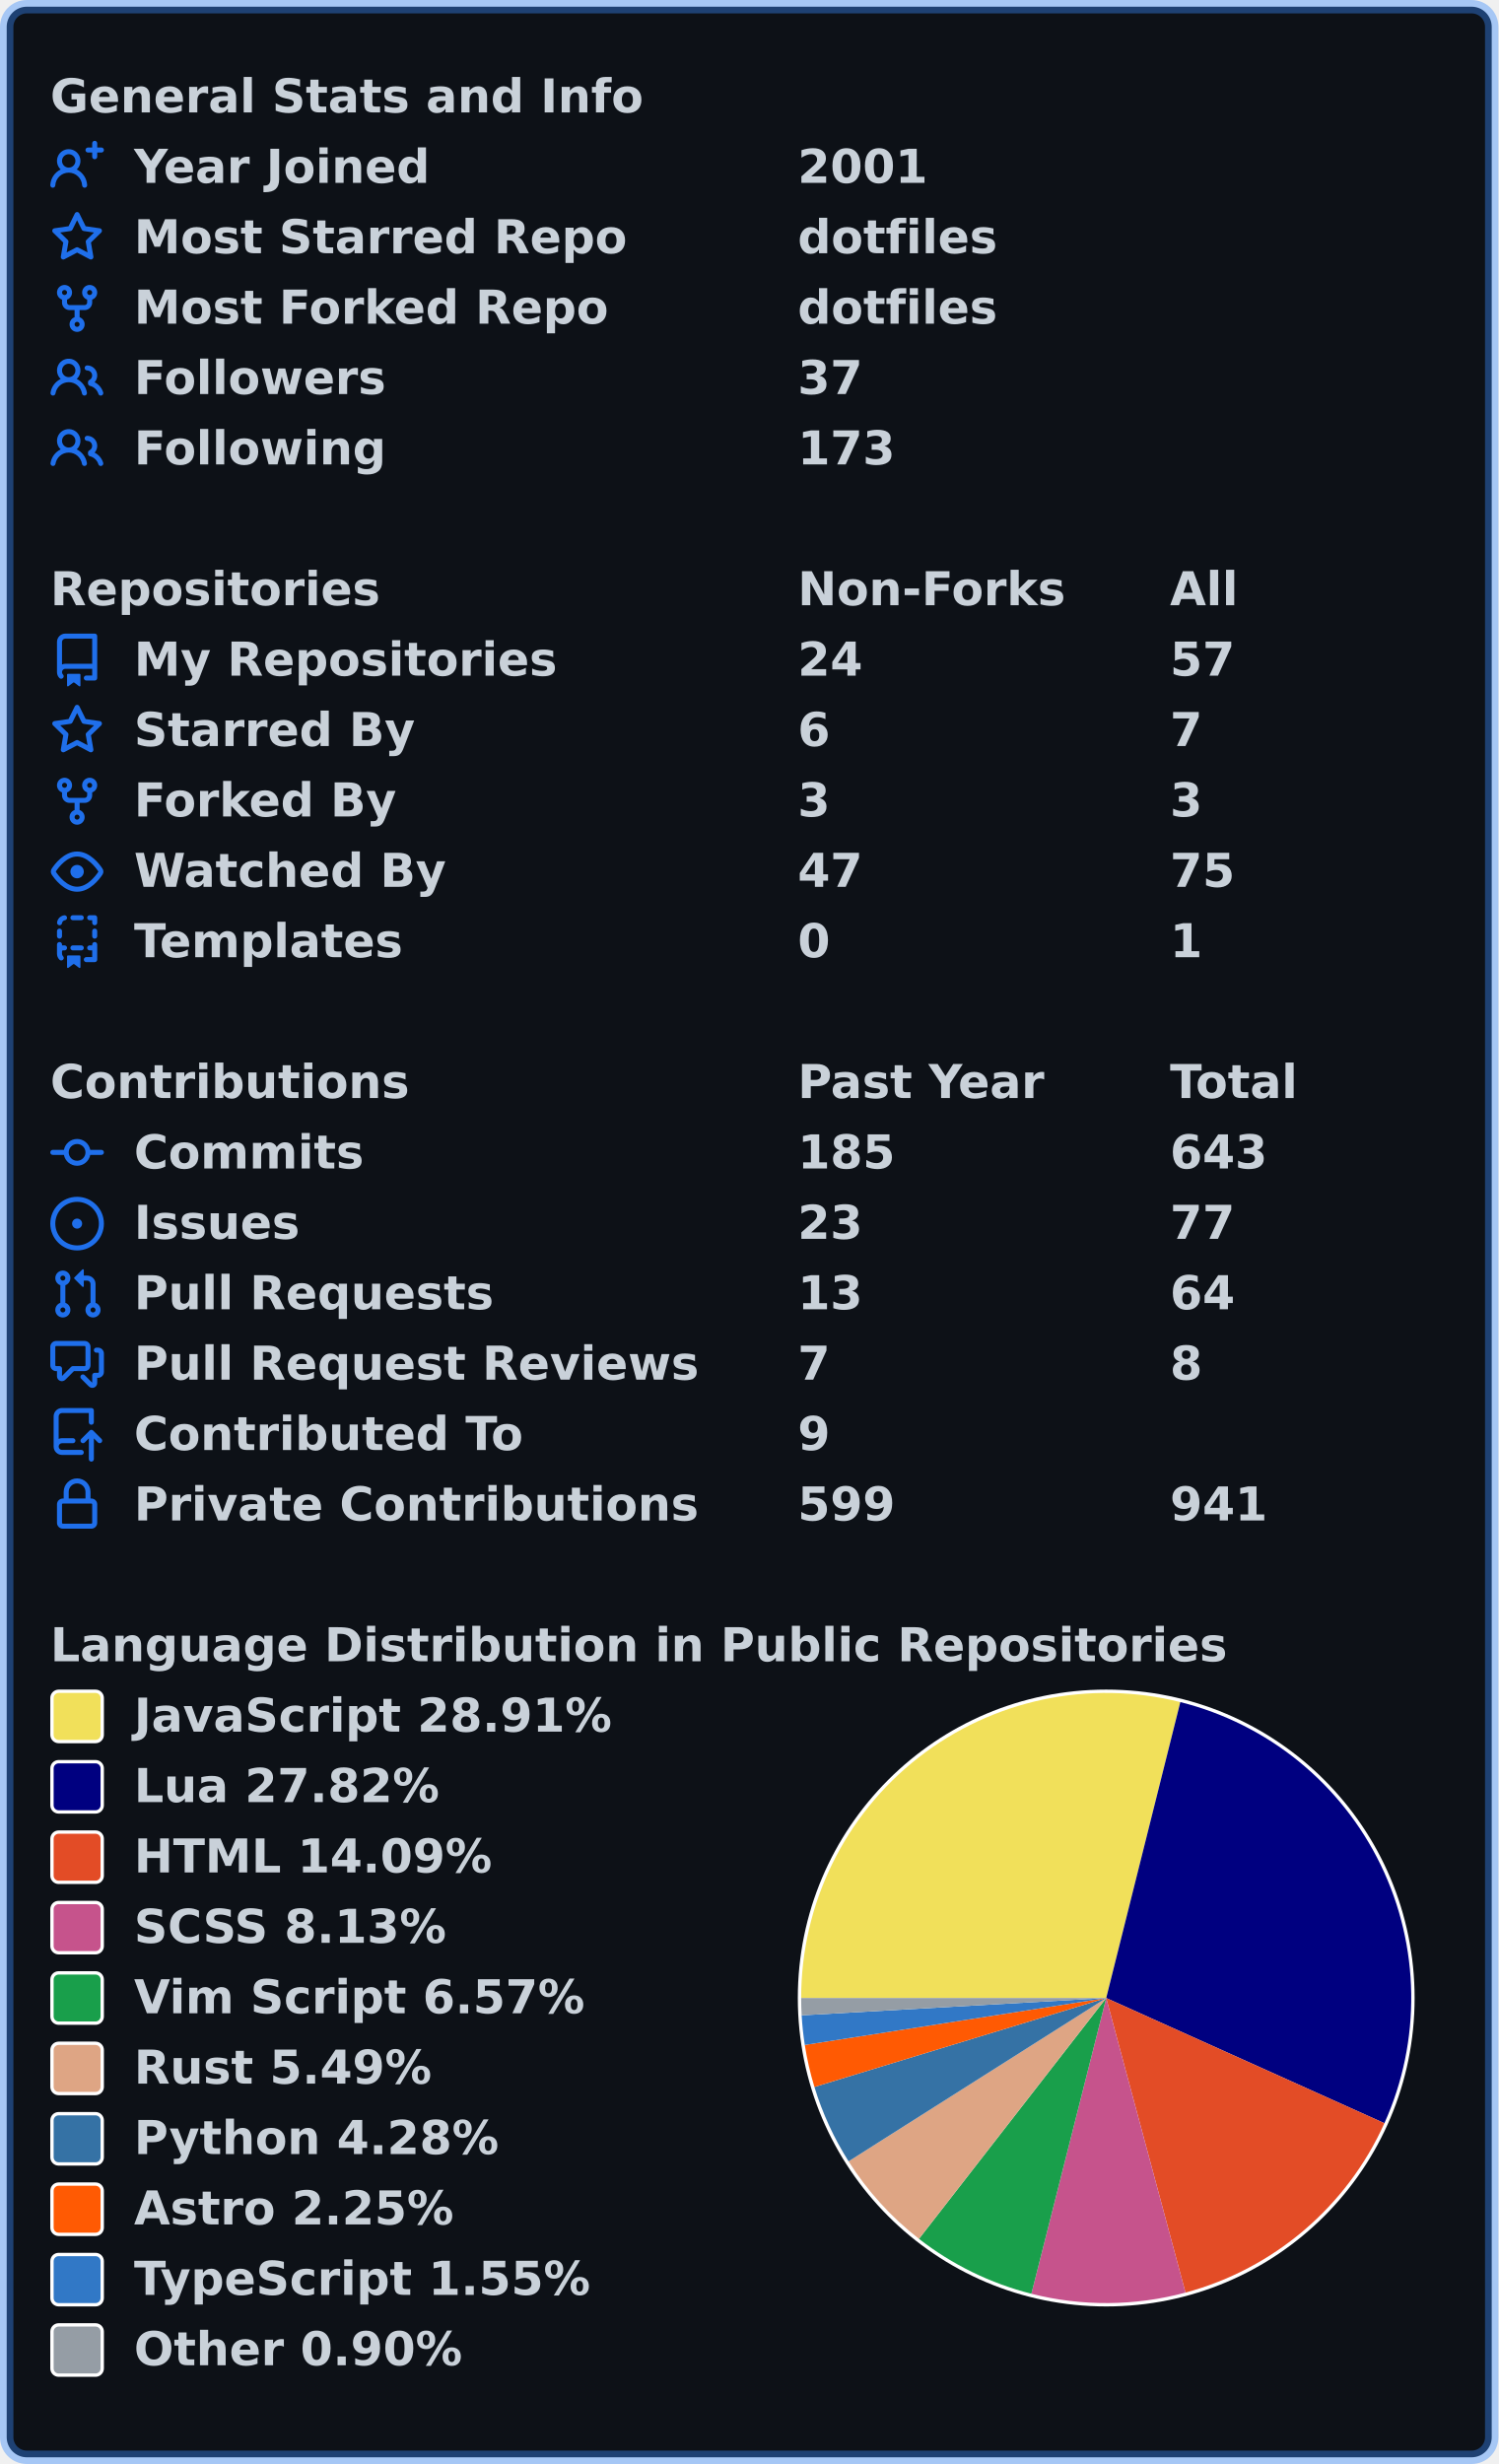
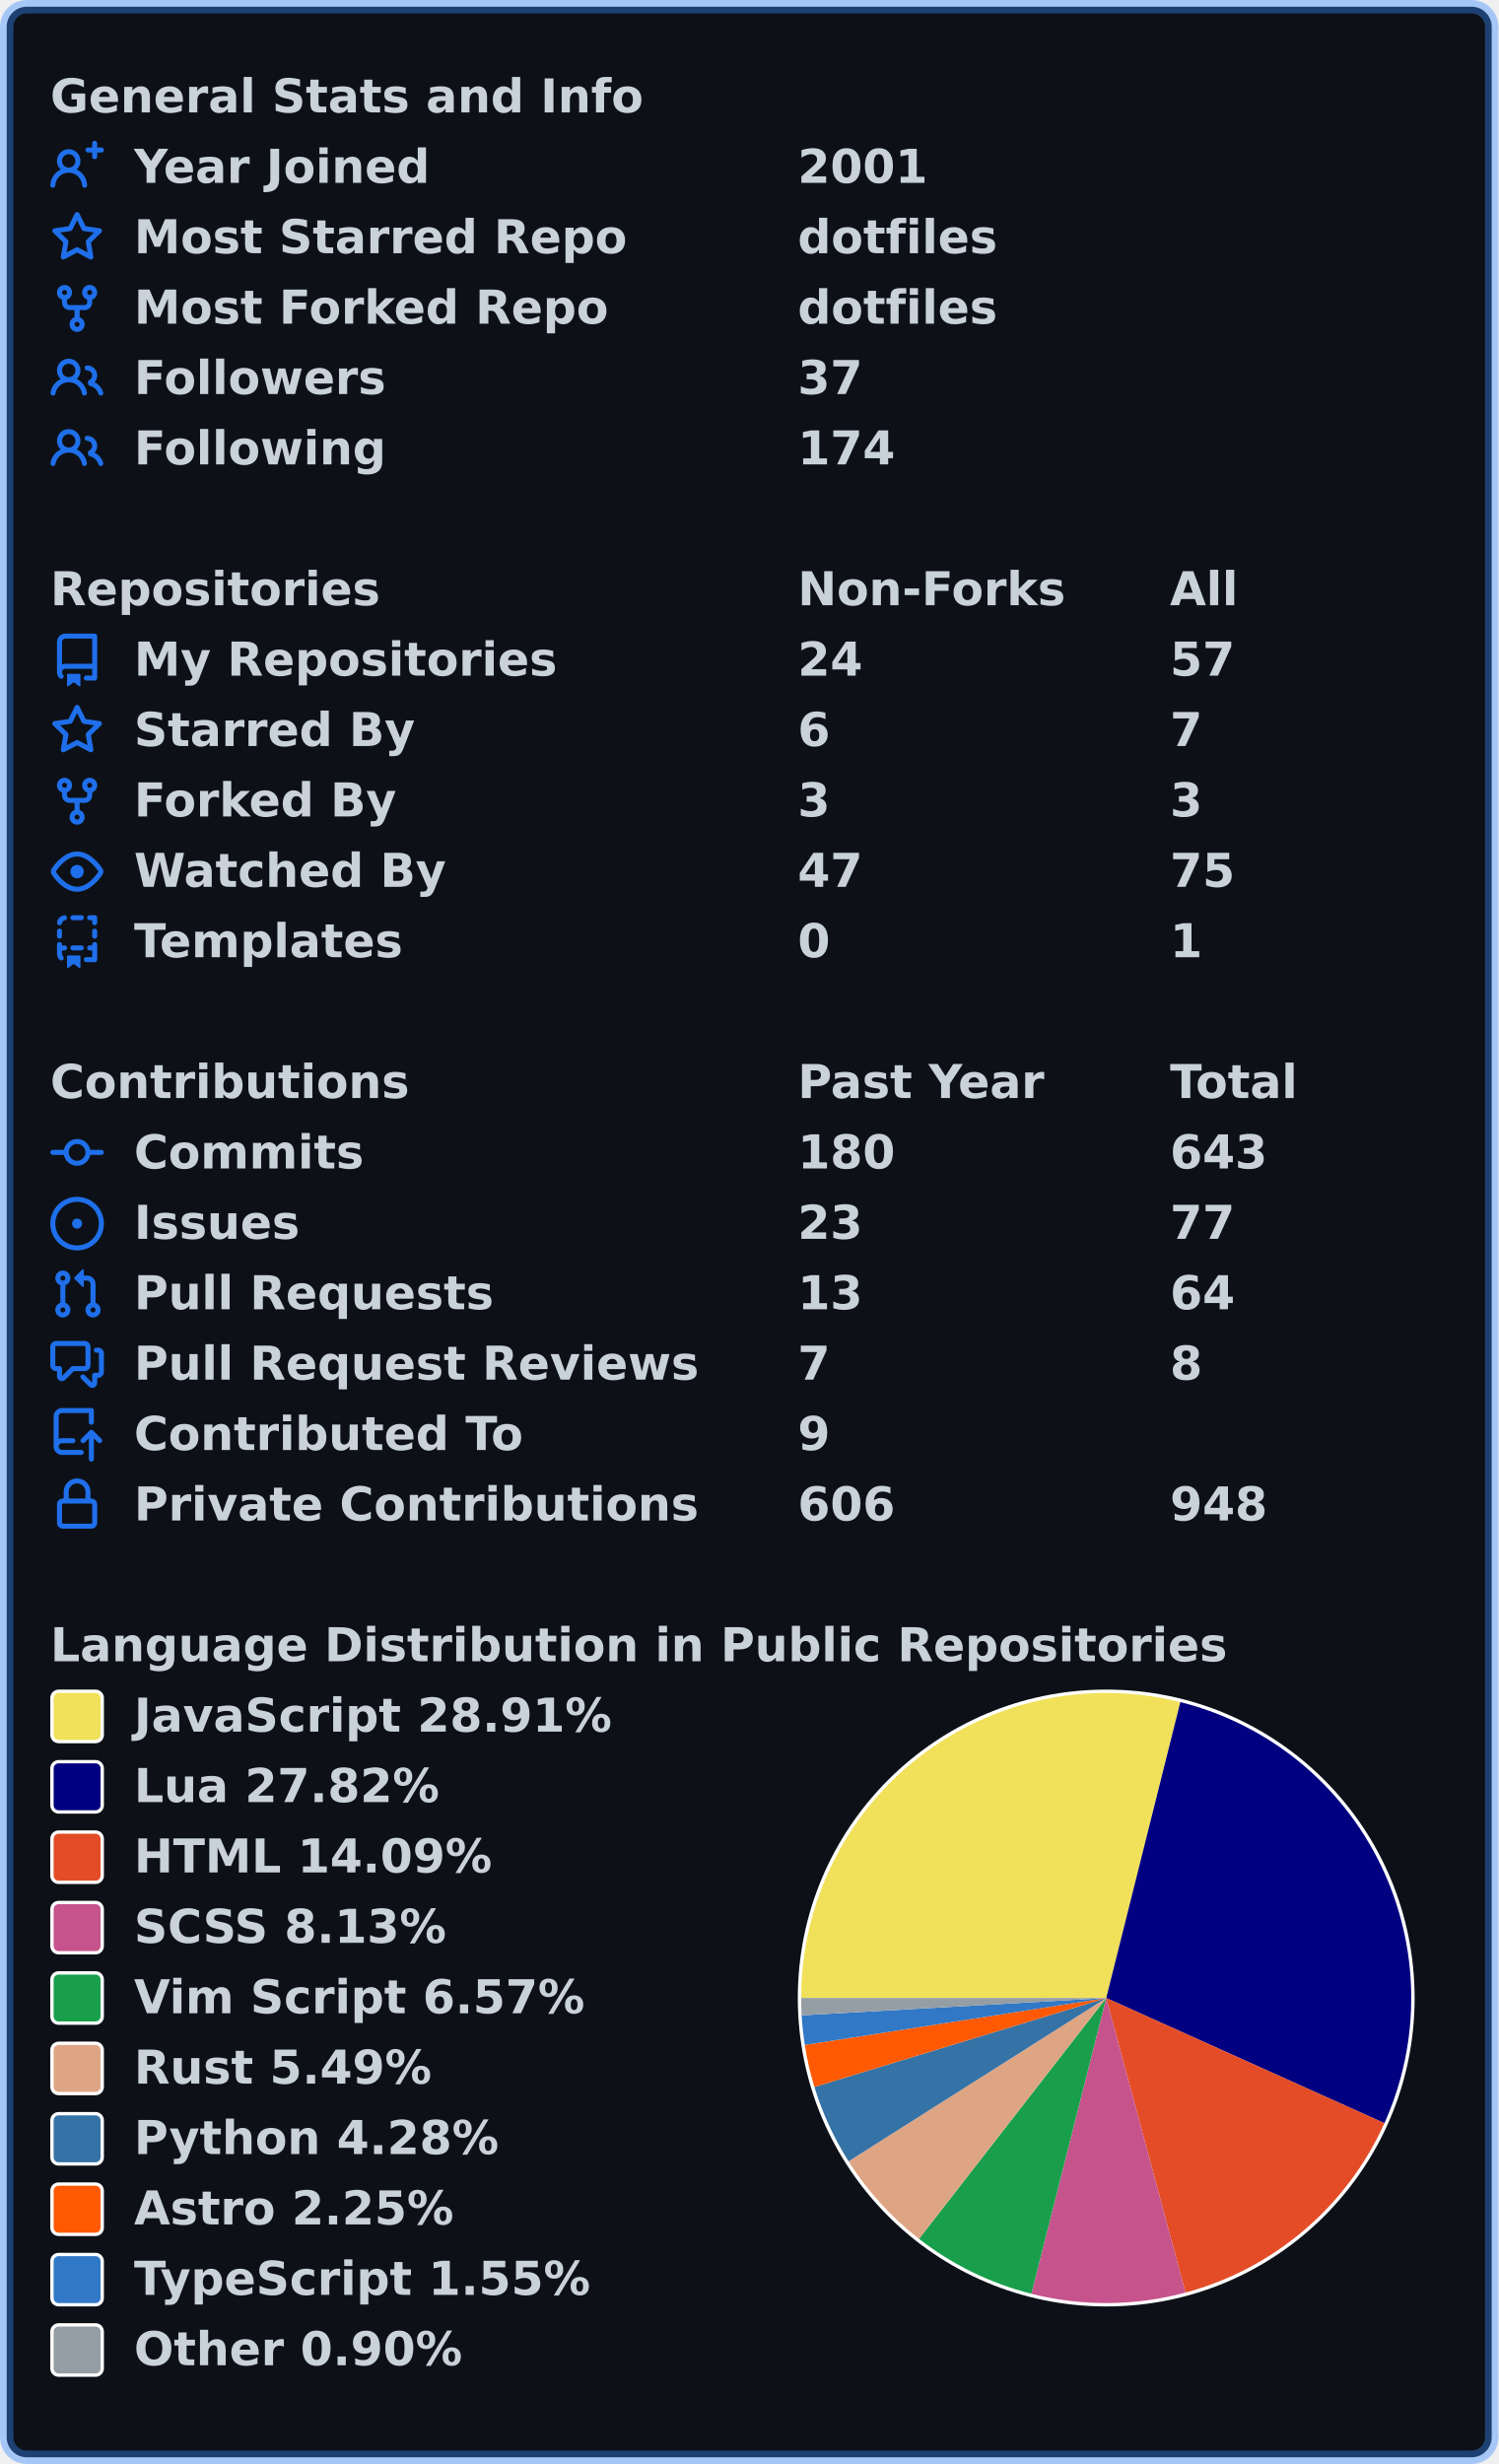
<svg xmlns="http://www.w3.org/2000/svg" width="447" height="735" viewBox="0 0 447 735" lang="en" xml:lang="en">
  <rect x="2" y="2" stroke-width="4" rx="6" width="443" height="731" stroke="rgba(56,139,253,0.4)" fill="#0d1117" />
  <g font-weight="600" font-size="110pt" font-family="Verdana,Geneva,DejaVu Sans,sans-serif" text-rendering="geometricPrecision">
    <g transform="translate(0, 21)" fill="#c9d1d9">
      <g transform="translate(15, 0)">
        <g transform="scale(0.095)">
          <text x="0" y="132" textLength="1851" lengthAdjust="spacingAndGlyphs">General Stats and Info</text>
        </g>
      </g>
      <g transform="translate(15, 21)">
        <path fill="#1f6feb" fill-rule="evenodd" d="M13.25 0a.75.75 0 01.75.75V2h1.25a.75.75 0 010 1.5H14v1.25a.75.75 0 01-1.5 0V3.5h-1.25a.75.75 0 010-1.5h1.25V.75a.75.75 0 01.75-.75zM5.5 4a2 2 0 100 4 2 2 0 000-4zm2.4 4.548a3.5 3.5 0 10-4.799 0 5.527 5.527 0 00-3.1 4.66.75.75 0 101.498.085A4.01 4.01 0 015.5 9.5a4.01 4.01 0 014.001 3.793.75.75 0 101.498-.086 5.527 5.527 0 00-3.1-4.659z" />
        <g transform="scale(0.095)">
          <text lengthAdjust="spacingAndGlyphs" textLength="932" x="263" y="132">Year Joined</text>
          <text lengthAdjust="spacingAndGlyphs" textLength="420" x="2347" y="132">2001</text>
        </g>
      </g>
      <g transform="translate(15, 42)">
        <path fill="#1f6feb" fill-rule="evenodd" d="M8 .25a.75.75 0 01.673.418l1.882 3.815 4.21.612a.75.75 0 01.416 1.279l-3.046 2.97.719 4.192a.75.75 0 01-1.088.791L8 12.347l-3.766 1.98a.75.75 0 01-1.088-.79l.72-4.194L.818 6.374a.75.75 0 01.416-1.28l4.21-.611L7.327.668A.75.75 0 018 .25zm0 2.445L6.615 5.5a.75.75 0 01-.564.41l-3.097.45 2.24 2.184a.75.75 0 01.216.664l-.528 3.084 2.769-1.456a.75.75 0 01.698 0l2.77 1.456-.53-3.084a.75.75 0 01.216-.664l2.24-2.183-3.096-.45a.75.75 0 01-.564-.41L8 2.694v.001z" />
        <g transform="scale(0.095)">
          <text lengthAdjust="spacingAndGlyphs" textLength="1532" x="263" y="132">Most Starred Repo</text>
          <text lengthAdjust="spacingAndGlyphs" textLength="609" x="2347" y="132">dotfiles</text>
        </g>
      </g>
      <g transform="translate(15, 63)">
        <path fill="#1f6feb" fill-rule="evenodd" d="M5 3.25a.75.75 0 11-1.5 0 .75.75 0 011.5 0zm0 2.122a2.25 2.25 0 10-1.5 0v.878A2.25 2.25 0 005.75 8.5h1.5v2.128a2.251 2.251 0 101.5 0V8.5h1.5a2.25 2.25 0 002.25-2.25v-.878a2.25 2.25 0 10-1.5 0v.878a.75.75 0 01-.75.75h-4.5A.75.75 0 015 6.25v-.878zm3.75 7.378a.75.75 0 11-1.5 0 .75.75 0 011.5 0zm3-8.75a.75.75 0 100-1.5.75.75 0 000 1.5z" />
        <g transform="scale(0.095)">
          <text lengthAdjust="spacingAndGlyphs" textLength="1485" x="263" y="132">Most Forked Repo</text>
          <text lengthAdjust="spacingAndGlyphs" textLength="609" x="2347" y="132">dotfiles</text>
        </g>
      </g>
      <g transform="translate(15, 84)">
        <path fill="#1f6feb" fill-rule="evenodd" d="M5.5 3.5a2 2 0 100 4 2 2 0 000-4zM2 5.5a3.5 3.5 0 115.898 2.549 5.507 5.507 0 013.034 4.084.75.75 0 11-1.482.235 4.001 4.001 0 00-7.9 0 .75.75 0 01-1.482-.236A5.507 5.507 0 013.102 8.05 3.49 3.49 0 012 5.5zM11 4a.75.75 0 100 1.5 1.5 1.5 0 01.666 2.844.75.75 0 00-.416.672v.352a.75.75 0 00.574.73c1.2.289 2.162 1.2 2.522 2.372a.75.75 0 101.434-.44 5.01 5.01 0 00-2.56-3.012A3 3 0 0011 4z" />
        <g transform="scale(0.095)">
          <text lengthAdjust="spacingAndGlyphs" textLength="778" x="263" y="132">Followers</text>
          <text lengthAdjust="spacingAndGlyphs" textLength="210" x="2347" y="132">37</text>
        </g>
      </g>
      <g transform="translate(15, 105)">
        <path fill="#1f6feb" fill-rule="evenodd" d="M5.5 3.5a2 2 0 100 4 2 2 0 000-4zM2 5.5a3.5 3.5 0 115.898 2.549 5.507 5.507 0 013.034 4.084.75.75 0 11-1.482.235 4.001 4.001 0 00-7.9 0 .75.75 0 01-1.482-.236A5.507 5.507 0 013.102 8.05 3.49 3.49 0 012 5.5zM11 4a.75.75 0 100 1.5 1.5 1.5 0 01.666 2.844.75.75 0 00-.416.672v.352a.75.75 0 00.574.73c1.2.289 2.162 1.2 2.522 2.372a.75.75 0 101.434-.44 5.01 5.01 0 00-2.56-3.012A3 3 0 0011 4z" />
        <g transform="scale(0.095)">
          <text lengthAdjust="spacingAndGlyphs" textLength="780" x="263" y="132">Following</text>
-           <text lengthAdjust="spacingAndGlyphs" textLength="315" x="2347" y="132">173</text>
+           <text lengthAdjust="spacingAndGlyphs" textLength="315" x="2347" y="132">174</text>
        </g>
      </g>
    </g>
    <g transform="translate(0, 168)" fill="#c9d1d9">
      <g transform="translate(15, 0)">
        <g transform="scale(0.095)">
          <text x="0" y="132" textLength="1020" lengthAdjust="spacingAndGlyphs">Repositories</text>
          <text x="2347" y="132" textLength="832" lengthAdjust="spacingAndGlyphs">Non-Forks</text>
          <text x="3516" y="132" textLength="206" lengthAdjust="spacingAndGlyphs">All</text>
        </g>
      </g>
      <g transform="translate(15, 21)">
        <path fill="#1f6feb" fill-rule="evenodd" d="M2 2.5A2.5 2.5 0 014.5 0h8.75a.75.75 0 01.75.75v12.5a.75.75 0 01-.75.75h-2.5a.75.75 0 110-1.5h1.75v-2h-8a1 1 0 00-.714 1.7.75.75 0 01-1.072 1.05A2.495 2.495 0 012 11.5v-9zm10.5-1V9h-8c-.356 0-.694.074-1 .208V2.5a1 1 0 011-1h8zM5 12.25v3.25a.25.25 0 00.4.2l1.45-1.087a.25.25 0 01.3 0L8.6 15.7a.25.25 0 00.4-.2v-3.25a.25.25 0 00-.25-.25h-3.5a.25.25 0 00-.25.25z" />
        <g transform="scale(0.095)">
          <text lengthAdjust="spacingAndGlyphs" textLength="1312" x="263" y="132">My Repositories</text>
          <text lengthAdjust="spacingAndGlyphs" textLength="210" x="2347" y="132">24</text>
          <text lengthAdjust="spacingAndGlyphs" textLength="210" x="3516" y="132">57</text>
        </g>
      </g>
      <g transform="translate(15, 42)">
        <path fill="#1f6feb" fill-rule="evenodd" d="M8 .25a.75.75 0 01.673.418l1.882 3.815 4.21.612a.75.75 0 01.416 1.279l-3.046 2.97.719 4.192a.75.75 0 01-1.088.791L8 12.347l-3.766 1.98a.75.75 0 01-1.088-.79l.72-4.194L.818 6.374a.75.75 0 01.416-1.28l4.21-.611L7.327.668A.75.75 0 018 .25zm0 2.445L6.615 5.5a.75.75 0 01-.564.41l-3.097.45 2.24 2.184a.75.75 0 01.216.664l-.528 3.084 2.769-1.456a.75.75 0 01.698 0l2.77 1.456-.53-3.084a.75.75 0 01.216-.664l2.24-2.183-3.096-.45a.75.75 0 01-.564-.41L8 2.694v.001z" />
        <g transform="scale(0.095)">
          <text lengthAdjust="spacingAndGlyphs" textLength="874" x="263" y="132">Starred By</text>
          <text lengthAdjust="spacingAndGlyphs" textLength="105" x="2347" y="132">6</text>
          <text lengthAdjust="spacingAndGlyphs" textLength="105" x="3516" y="132">7</text>
        </g>
      </g>
      <g transform="translate(15, 63)">
        <path fill="#1f6feb" fill-rule="evenodd" d="M5 3.25a.75.75 0 11-1.5 0 .75.75 0 011.5 0zm0 2.122a2.25 2.25 0 10-1.5 0v.878A2.25 2.25 0 005.75 8.5h1.5v2.128a2.251 2.251 0 101.5 0V8.5h1.5a2.25 2.25 0 002.25-2.25v-.878a2.25 2.25 0 10-1.5 0v.878a.75.75 0 01-.75.75h-4.5A.75.75 0 015 6.25v-.878zm3.75 7.378a.75.75 0 11-1.5 0 .75.75 0 011.5 0zm3-8.75a.75.75 0 100-1.5.75.75 0 000 1.5z" />
        <g transform="scale(0.095)">
          <text lengthAdjust="spacingAndGlyphs" textLength="828" x="263" y="132">Forked By</text>
          <text lengthAdjust="spacingAndGlyphs" textLength="105" x="2347" y="132">3</text>
          <text lengthAdjust="spacingAndGlyphs" textLength="105" x="3516" y="132">3</text>
        </g>
      </g>
      <g transform="translate(15, 84)">
        <path fill="#1f6feb" fill-rule="evenodd" d="M1.679 7.932c.412-.621 1.242-1.75 2.366-2.717C5.175 4.242 6.527 3.5 8 3.5c1.473 0 2.824.742 3.955 1.715 1.124.967 1.954 2.096 2.366 2.717a.119.119 0 010 .136c-.412.621-1.242 1.75-2.366 2.717C10.825 11.758 9.473 12.5 8 12.5c-1.473 0-2.824-.742-3.955-1.715C2.92 9.818 2.09 8.69 1.679 8.068a.119.119 0 010-.136zM8 2c-1.981 0-3.67.992-4.933 2.078C1.797 5.169.88 6.423.43 7.1a1.619 1.619 0 000 1.798c.45.678 1.367 1.932 2.637 3.024C4.329 13.008 6.019 14 8 14c1.981 0 3.67-.992 4.933-2.078 1.27-1.091 2.187-2.345 2.637-3.023a1.619 1.619 0 000-1.798c-.45-.678-1.367-1.932-2.637-3.023C11.671 2.992 9.981 2 8 2zm0 8a2 2 0 100-4 2 2 0 000 4z" />
        <g transform="scale(0.095)">
          <text lengthAdjust="spacingAndGlyphs" textLength="993" x="263" y="132">Watched By</text>
          <text lengthAdjust="spacingAndGlyphs" textLength="210" x="2347" y="132">47</text>
          <text lengthAdjust="spacingAndGlyphs" textLength="210" x="3516" y="132">75</text>
        </g>
      </g>
      <g transform="translate(15, 105)">
        <path fill="#1f6feb" fill-rule="evenodd" d="M6 .75A.75.75 0 016.75 0h2.5a.75.75 0 010 1.5h-2.5A.75.75 0 016 .75zm5 0a.75.75 0 01.75-.75h1.5a.75.75 0 01.75.75v1.5a.75.75 0 01-1.5 0V1.5h-.75A.75.75 0 0111 .75zM4.992.662a.75.75 0 01-.636.848c-.436.063-.783.41-.846.846a.75.75 0 01-1.485-.212A2.501 2.501 0 014.144.025a.75.75 0 01.848.637zM2.75 4a.75.75 0 01.75.75v1.5a.75.75 0 01-1.5 0v-1.5A.75.75 0 012.75 4zm10.5 0a.75.75 0 01.75.75v1.5a.75.75 0 01-1.5 0v-1.5a.75.75 0 01.75-.75zM2.75 8a.75.75 0 01.75.75v.268A1.72 1.72 0 013.75 9h.5a.75.75 0 010 1.5h-.5a.25.25 0 00-.25.25v.75c0 .28.114.532.3.714a.75.75 0 01-1.05 1.072A2.495 2.495 0 012 11.5V8.75A.75.75 0 012.75 8zm10.5 0a.75.75 0 01.75.75v4.5a.75.75 0 01-.75.75h-2.5a.75.75 0 010-1.5h1.75v-2h-.75a.75.75 0 010-1.5h.75v-.25a.75.75 0 01.75-.75zM6 9.75A.75.75 0 016.75 9h2.5a.75.75 0 010 1.5h-2.5A.75.75 0 016 9.75zm-1 2.5v3.25a.25.25 0 00.4.2l1.45-1.087a.25.25 0 01.3 0L8.6 15.7a.25.25 0 00.4-.2v-3.25a.25.25 0 00-.25-.25h-3.5a.25.25 0 00-.25.25z" />
        <g transform="scale(0.095)">
          <text lengthAdjust="spacingAndGlyphs" textLength="868" x="263" y="132">Templates</text>
          <text lengthAdjust="spacingAndGlyphs" textLength="105" x="2347" y="132">0</text>
          <text lengthAdjust="spacingAndGlyphs" textLength="105" x="3516" y="132">1</text>
        </g>
      </g>
    </g>
    <g transform="translate(0, 315)" fill="#c9d1d9">
      <g transform="translate(15, 0)">
        <g transform="scale(0.095)">
          <text x="0" y="132" textLength="1112" lengthAdjust="spacingAndGlyphs">Contributions</text>
          <text x="2347" y="132" textLength="774" lengthAdjust="spacingAndGlyphs">Past Year</text>
          <text x="3516" y="132" textLength="414" lengthAdjust="spacingAndGlyphs">Total</text>
        </g>
      </g>
      <g transform="translate(15, 21)">
        <path fill="#1f6feb" fill-rule="evenodd" d="M10.5 7.75a2.5 2.5 0 11-5 0 2.5 2.5 0 015 0zm1.43.75a4.002 4.002 0 01-7.86 0H.75a.75.75 0 110-1.5h3.32a4.001 4.001 0 017.86 0h3.32a.75.75 0 110 1.5h-3.32z" />
        <g transform="scale(0.095)">
          <text lengthAdjust="spacingAndGlyphs" textLength="734" x="263" y="132">Commits</text>
-           <text lengthAdjust="spacingAndGlyphs" textLength="315" x="2347" y="132">185</text>
+           <text lengthAdjust="spacingAndGlyphs" textLength="315" x="2347" y="132">180</text>
          <text lengthAdjust="spacingAndGlyphs" textLength="315" x="3516" y="132">643</text>
        </g>
      </g>
      <g transform="translate(15, 42)">
        <path fill="#1f6feb" d="M8 9.5a1.5 1.5 0 100-3 1.5 1.5 0 000 3z" />
        <path fill="#1f6feb" fill-rule="evenodd" d="M8 0a8 8 0 100 16A8 8 0 008 0zM1.5 8a6.5 6.5 0 1113 0 6.5 6.5 0 01-13 0z" />
        <g transform="scale(0.095)">
          <text lengthAdjust="spacingAndGlyphs" textLength="512" x="263" y="132">Issues</text>
          <text lengthAdjust="spacingAndGlyphs" textLength="210" x="2347" y="132">23</text>
          <text lengthAdjust="spacingAndGlyphs" textLength="210" x="3516" y="132">77</text>
        </g>
      </g>
      <g transform="translate(15, 63)">
        <path fill="#1f6feb" fill-rule="evenodd" d="M7.177 3.073L9.573.677A.25.25 0 0110 .854v4.792a.25.25 0 01-.427.177L7.177 3.427a.25.25 0 010-.354zM3.75 2.5a.75.75 0 100 1.5.75.75 0 000-1.5zm-2.25.75a2.25 2.25 0 113 2.122v5.256a2.251 2.251 0 11-1.5 0V5.372A2.25 2.25 0 011.5 3.25zM11 2.5h-1V4h1a1 1 0 011 1v5.628a2.251 2.251 0 101.5 0V5A2.5 2.5 0 0011 2.5zm1 10.25a.75.75 0 111.5 0 .75.75 0 01-1.5 0zM3.75 12a.75.75 0 100 1.5.75.75 0 000-1.5z" />
        <g transform="scale(0.095)">
          <text lengthAdjust="spacingAndGlyphs" textLength="1113" x="263" y="132">Pull Requests</text>
          <text lengthAdjust="spacingAndGlyphs" textLength="210" x="2347" y="132">13</text>
          <text lengthAdjust="spacingAndGlyphs" textLength="210" x="3516" y="132">64</text>
        </g>
      </g>
      <g transform="translate(15, 84)">
        <path fill="#1f6feb" fill-rule="evenodd" d="M1.5 2.75a.25.25 0 01.25-.25h8.5a.25.25 0 01.25.25v5.5a.25.25 0 01-.25.25h-3.5a.75.75 0 00-.53.22L3.5 11.44V9.25a.75.75 0 00-.75-.75h-1a.25.25 0 01-.25-.25v-5.5zM1.75 1A1.75 1.75 0 000 2.75v5.5C0 9.216.784 10 1.75 10H2v1.543a1.457 1.457 0 002.487 1.03L7.061 10h3.189A1.75 1.75 0 0012 8.25v-5.5A1.75 1.75 0 0010.25 1h-8.5zM14.5 4.75a.25.25 0 00-.25-.25h-.5a.75.75 0 110-1.5h.5c.966 0 1.75.784 1.75 1.75v5.5A1.75 1.75 0 0114.25 12H14v1.543a1.457 1.457 0 01-2.487 1.03L9.22 12.28a.75.75 0 111.06-1.06l2.22 2.22v-2.19a.75.75 0 01.75-.75h1a.25.25 0 00.25-.25v-5.5z" />
        <g transform="scale(0.095)">
          <text lengthAdjust="spacingAndGlyphs" textLength="1762" x="263" y="132">Pull Request Reviews</text>
          <text lengthAdjust="spacingAndGlyphs" textLength="105" x="2347" y="132">7</text>
          <text lengthAdjust="spacingAndGlyphs" textLength="105" x="3516" y="132">8</text>
        </g>
      </g>
      <g transform="translate(15, 105)">
        <path fill="#1f6feb" fill-rule="evenodd" d="M1 2.5A2.5 2.5 0 013.5 0h8.75a.75.75 0 01.75.75v3.5a.75.75 0 01-1.5 0V1.5h-8a1 1 0 00-1 1v6.708A2.492 2.492 0 013.5 9h3.25a.75.75 0 010 1.5H3.5a1 1 0 100 2h5.75a.75.75 0 010 1.5H3.5A2.5 2.5 0 011 11.5v-9zm13.23 7.79a.75.75 0 001.06-1.06l-2.505-2.505a.75.75 0 00-1.06 0L9.22 9.229a.75.75 0 001.06 1.061l1.225-1.224v6.184a.75.75 0 001.5 0V9.066l1.224 1.224z" />
        <g transform="scale(0.095)">
          <text lengthAdjust="spacingAndGlyphs" textLength="1234" x="263" y="132">Contributed To</text>
          <text lengthAdjust="spacingAndGlyphs" textLength="105" x="2347" y="132">9</text>
        </g>
      </g>
      <g transform="translate(15, 126)">
        <path fill="#1f6feb" fill-rule="evenodd" d="M4 4v2h-.25A1.75 1.75 0 002 7.75v5.5c0 .966.784 1.75 1.75 1.75h8.5A1.75 1.75 0 0014 13.25v-5.5A1.75 1.75 0 0012.25 6H12V4a4 4 0 10-8 0zm6.5 2V4a2.5 2.5 0 00-5 0v2h5zM12 7.5h.25a.25.25 0 01.25.25v5.5a.25.25 0 01-.25.25h-8.5a.25.25 0 01-.25-.25v-5.5a.25.25 0 01.25-.25H12z" />
        <g transform="scale(0.095)">
          <text lengthAdjust="spacingAndGlyphs" textLength="1742" x="263" y="132">Private Contributions</text>
-           <text lengthAdjust="spacingAndGlyphs" textLength="315" x="2347" y="132">599</text>
-           <text lengthAdjust="spacingAndGlyphs" textLength="315" x="3516" y="132">941</text>
+           <text lengthAdjust="spacingAndGlyphs" textLength="315" x="2347" y="132">606</text>
+           <text lengthAdjust="spacingAndGlyphs" textLength="315" x="3516" y="132">948</text>
        </g>
      </g>
    </g>
    <g transform="translate(0, 483)" fill="#c9d1d9">
      <g transform="translate(15, 0)">
        <g transform="scale(0.095)">
          <text x="0" y="132" textLength="3652" lengthAdjust="spacingAndGlyphs">Language Distribution in Public Repositories</text>
        </g>
      </g>
      <g transform="translate(238, 21)">
        <circle cx="92" cy="92" r="92" fill="#ffffff" />
      </g>
      <g transform="translate(239, 22)">
        <path fill-rule="evenodd" fill="#f1e05a" d="M 0.0,91 A 91 91 0 0 1 113.109 2.727 L 91,91 Z" />
        <path fill-rule="evenodd" fill="#000080" d="M 113.109,2.727 A 91 91 0 0 1 173.986 128.342 L 91,91 Z" />
        <path fill-rule="evenodd" fill="#e34c26" d="M 173.986,128.342 A 91 91 0 0 1 114.651 178.873 L 91,91 Z" />
        <path fill-rule="evenodd" fill="#c6538c" d="M 114.651,178.873 A 91 91 0 0 1 68.674 179.219 L 91,91 Z" />
        <path fill-rule="evenodd" fill="#199f4b" d="M 68.674,179.219 A 91 91 0 0 1 35.142 162.839 L 91,91 Z" />
        <path fill-rule="evenodd" fill="#dea584" d="M 35.142,162.839 A 91 91 0 0 1 14.138 139.715 L 91,91 Z" />
        <path fill-rule="evenodd" fill="#3572A5" d="M 14.138,139.715 A 91 91 0 0 1 3.955 117.537 L 91,91 Z" />
        <path fill-rule="evenodd" fill="#ff5a03" d="M 3.955,117.537 A 91 91 0 0 1 1.083 105 L 91,91 Z" />
        <path fill-rule="evenodd" fill="#3178c6" d="M 1.083,105 A 91 91 0 0 1 0.147 96.168 L 91,91 Z" />
        <path fill-rule="evenodd" fill="#959da5" d="M 0.147,96.168 A 91 91 0 0 1 0.0 91 L 91,91 Z" />
      </g>
      <g transform="translate(15, 21)">
        <rect x="0.5" y="0.5" rx="2" width="15" height="15" fill="#f1e05a" stroke-width="1" stroke="#ffffff" />
        <text transform="scale(0.095)" x="263" y="132" textLength="1516" lengthAdjust="spacingAndGlyphs">JavaScript 28.91%</text>
      </g>
      <g transform="translate(15, 42)">
        <rect x="0.5" y="0.5" rx="2" width="15" height="15" fill="#000080" stroke-width="1" stroke="#ffffff" />
        <text transform="scale(0.095)" x="263" y="132" textLength="980" lengthAdjust="spacingAndGlyphs">Lua 27.82%</text>
      </g>
      <g transform="translate(15, 63)">
        <rect x="0.5" y="0.5" rx="2" width="15" height="15" fill="#e34c26" stroke-width="1" stroke="#ffffff" />
        <text transform="scale(0.095)" x="263" y="132" textLength="1142" lengthAdjust="spacingAndGlyphs">HTML 14.09%</text>
      </g>
      <g transform="translate(15, 84)">
        <rect x="0.5" y="0.5" rx="2" width="15" height="15" fill="#c6538c" stroke-width="1" stroke="#ffffff" />
        <text transform="scale(0.095)" x="263" y="132" textLength="1008" lengthAdjust="spacingAndGlyphs">SCSS 8.13%</text>
      </g>
      <g transform="translate(15, 105)">
        <rect x="0.5" y="0.5" rx="2" width="15" height="15" fill="#199f4b" stroke-width="1" stroke="#ffffff" />
        <text transform="scale(0.095)" x="263" y="132" textLength="1428" lengthAdjust="spacingAndGlyphs">Vim Script 6.57%</text>
      </g>
      <g transform="translate(15, 126)">
        <rect x="0.5" y="0.5" rx="2" width="15" height="15" fill="#dea584" stroke-width="1" stroke="#ffffff" />
        <text transform="scale(0.095)" x="263" y="132" textLength="946" lengthAdjust="spacingAndGlyphs">Rust 5.49%</text>
      </g>
      <g transform="translate(15, 147)">
        <rect x="0.5" y="0.5" rx="2" width="15" height="15" fill="#3572A5" stroke-width="1" stroke="#ffffff" />
        <text transform="scale(0.095)" x="263" y="132" textLength="1149" lengthAdjust="spacingAndGlyphs">Python 4.28%</text>
      </g>
      <g transform="translate(15, 168)">
        <rect x="0.5" y="0.5" rx="2" width="15" height="15" fill="#ff5a03" stroke-width="1" stroke="#ffffff" />
        <text transform="scale(0.095)" x="263" y="132" textLength="1008" lengthAdjust="spacingAndGlyphs">Astro 2.25%</text>
      </g>
      <g transform="translate(15, 189)">
        <rect x="0.5" y="0.5" rx="2" width="15" height="15" fill="#3178c6" stroke-width="1" stroke="#ffffff" />
        <text transform="scale(0.095)" x="263" y="132" textLength="1462" lengthAdjust="spacingAndGlyphs">TypeScript 1.55%</text>
      </g>
      <g transform="translate(15, 210)">
        <rect x="0.5" y="0.5" rx="2" width="15" height="15" fill="#959da5" stroke-width="1" stroke="#ffffff" />
        <text transform="scale(0.095)" x="263" y="132" textLength="1047" lengthAdjust="spacingAndGlyphs">Other 0.90%</text>
      </g>
    </g>
  </g>
</svg>
